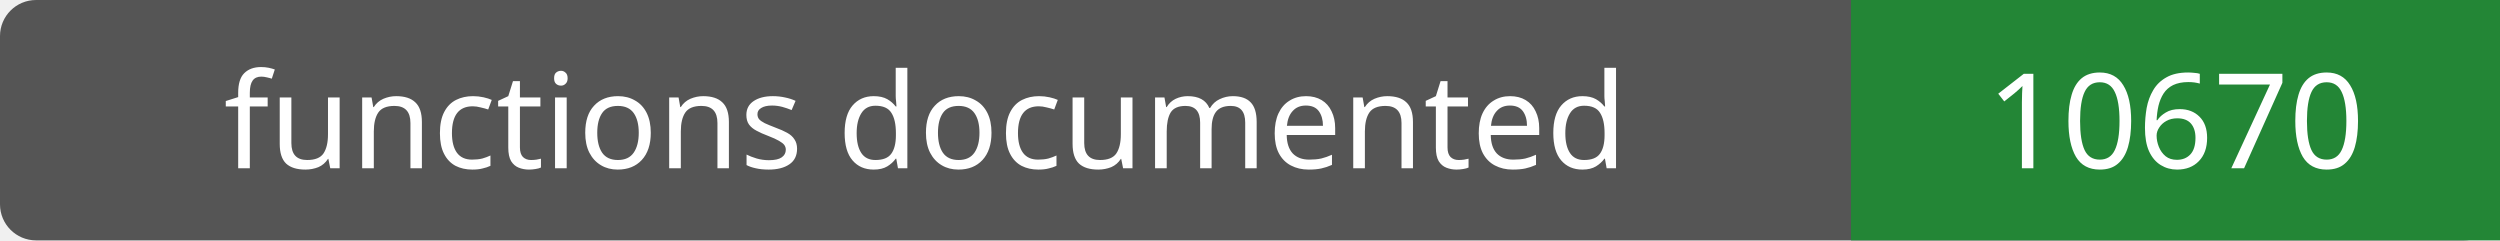
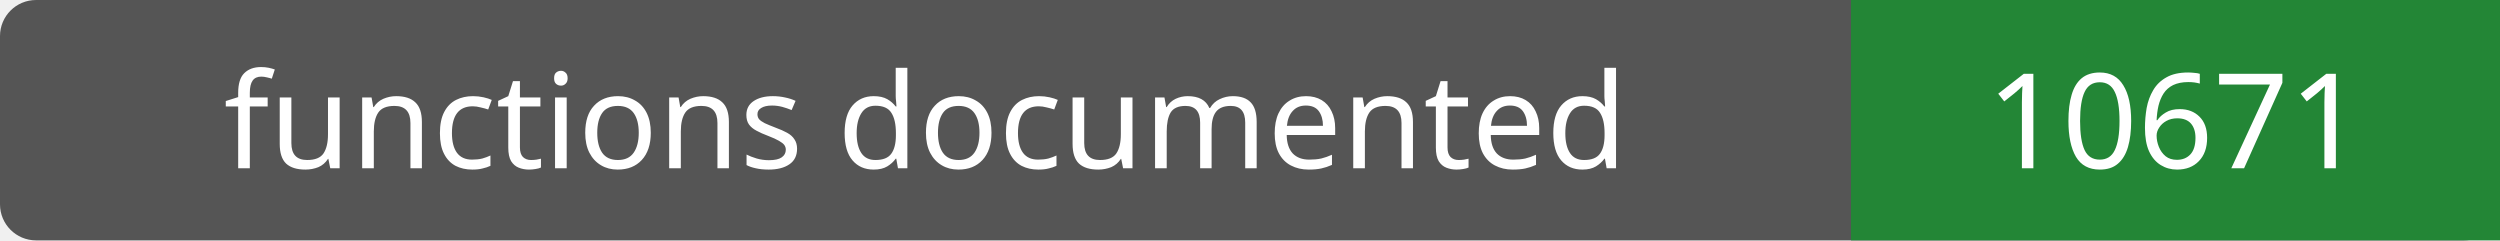
- <svg xmlns="http://www.w3.org/2000/svg" width="208" height="20" role="img" aria-label="functions documented: 10670">
+ <svg xmlns="http://www.w3.org/2000/svg" width="208" height="20" role="img" aria-label="functions documented: 10671">
  <rect width="208" height="20" rx="3" fill="#555" />
  <path fill="#238636" d="M154 0h54v20H154z" />
  <g fill="#fff" text-anchor="middle" font-family="Verdana,sans-serif" font-size="11">
    <text x="77.0" y="14">functions documented</text>
-     <text x="181.0" y="14">10670</text>
+     <text x="181.0" y="14">10671</text>
  </g>
</svg>
